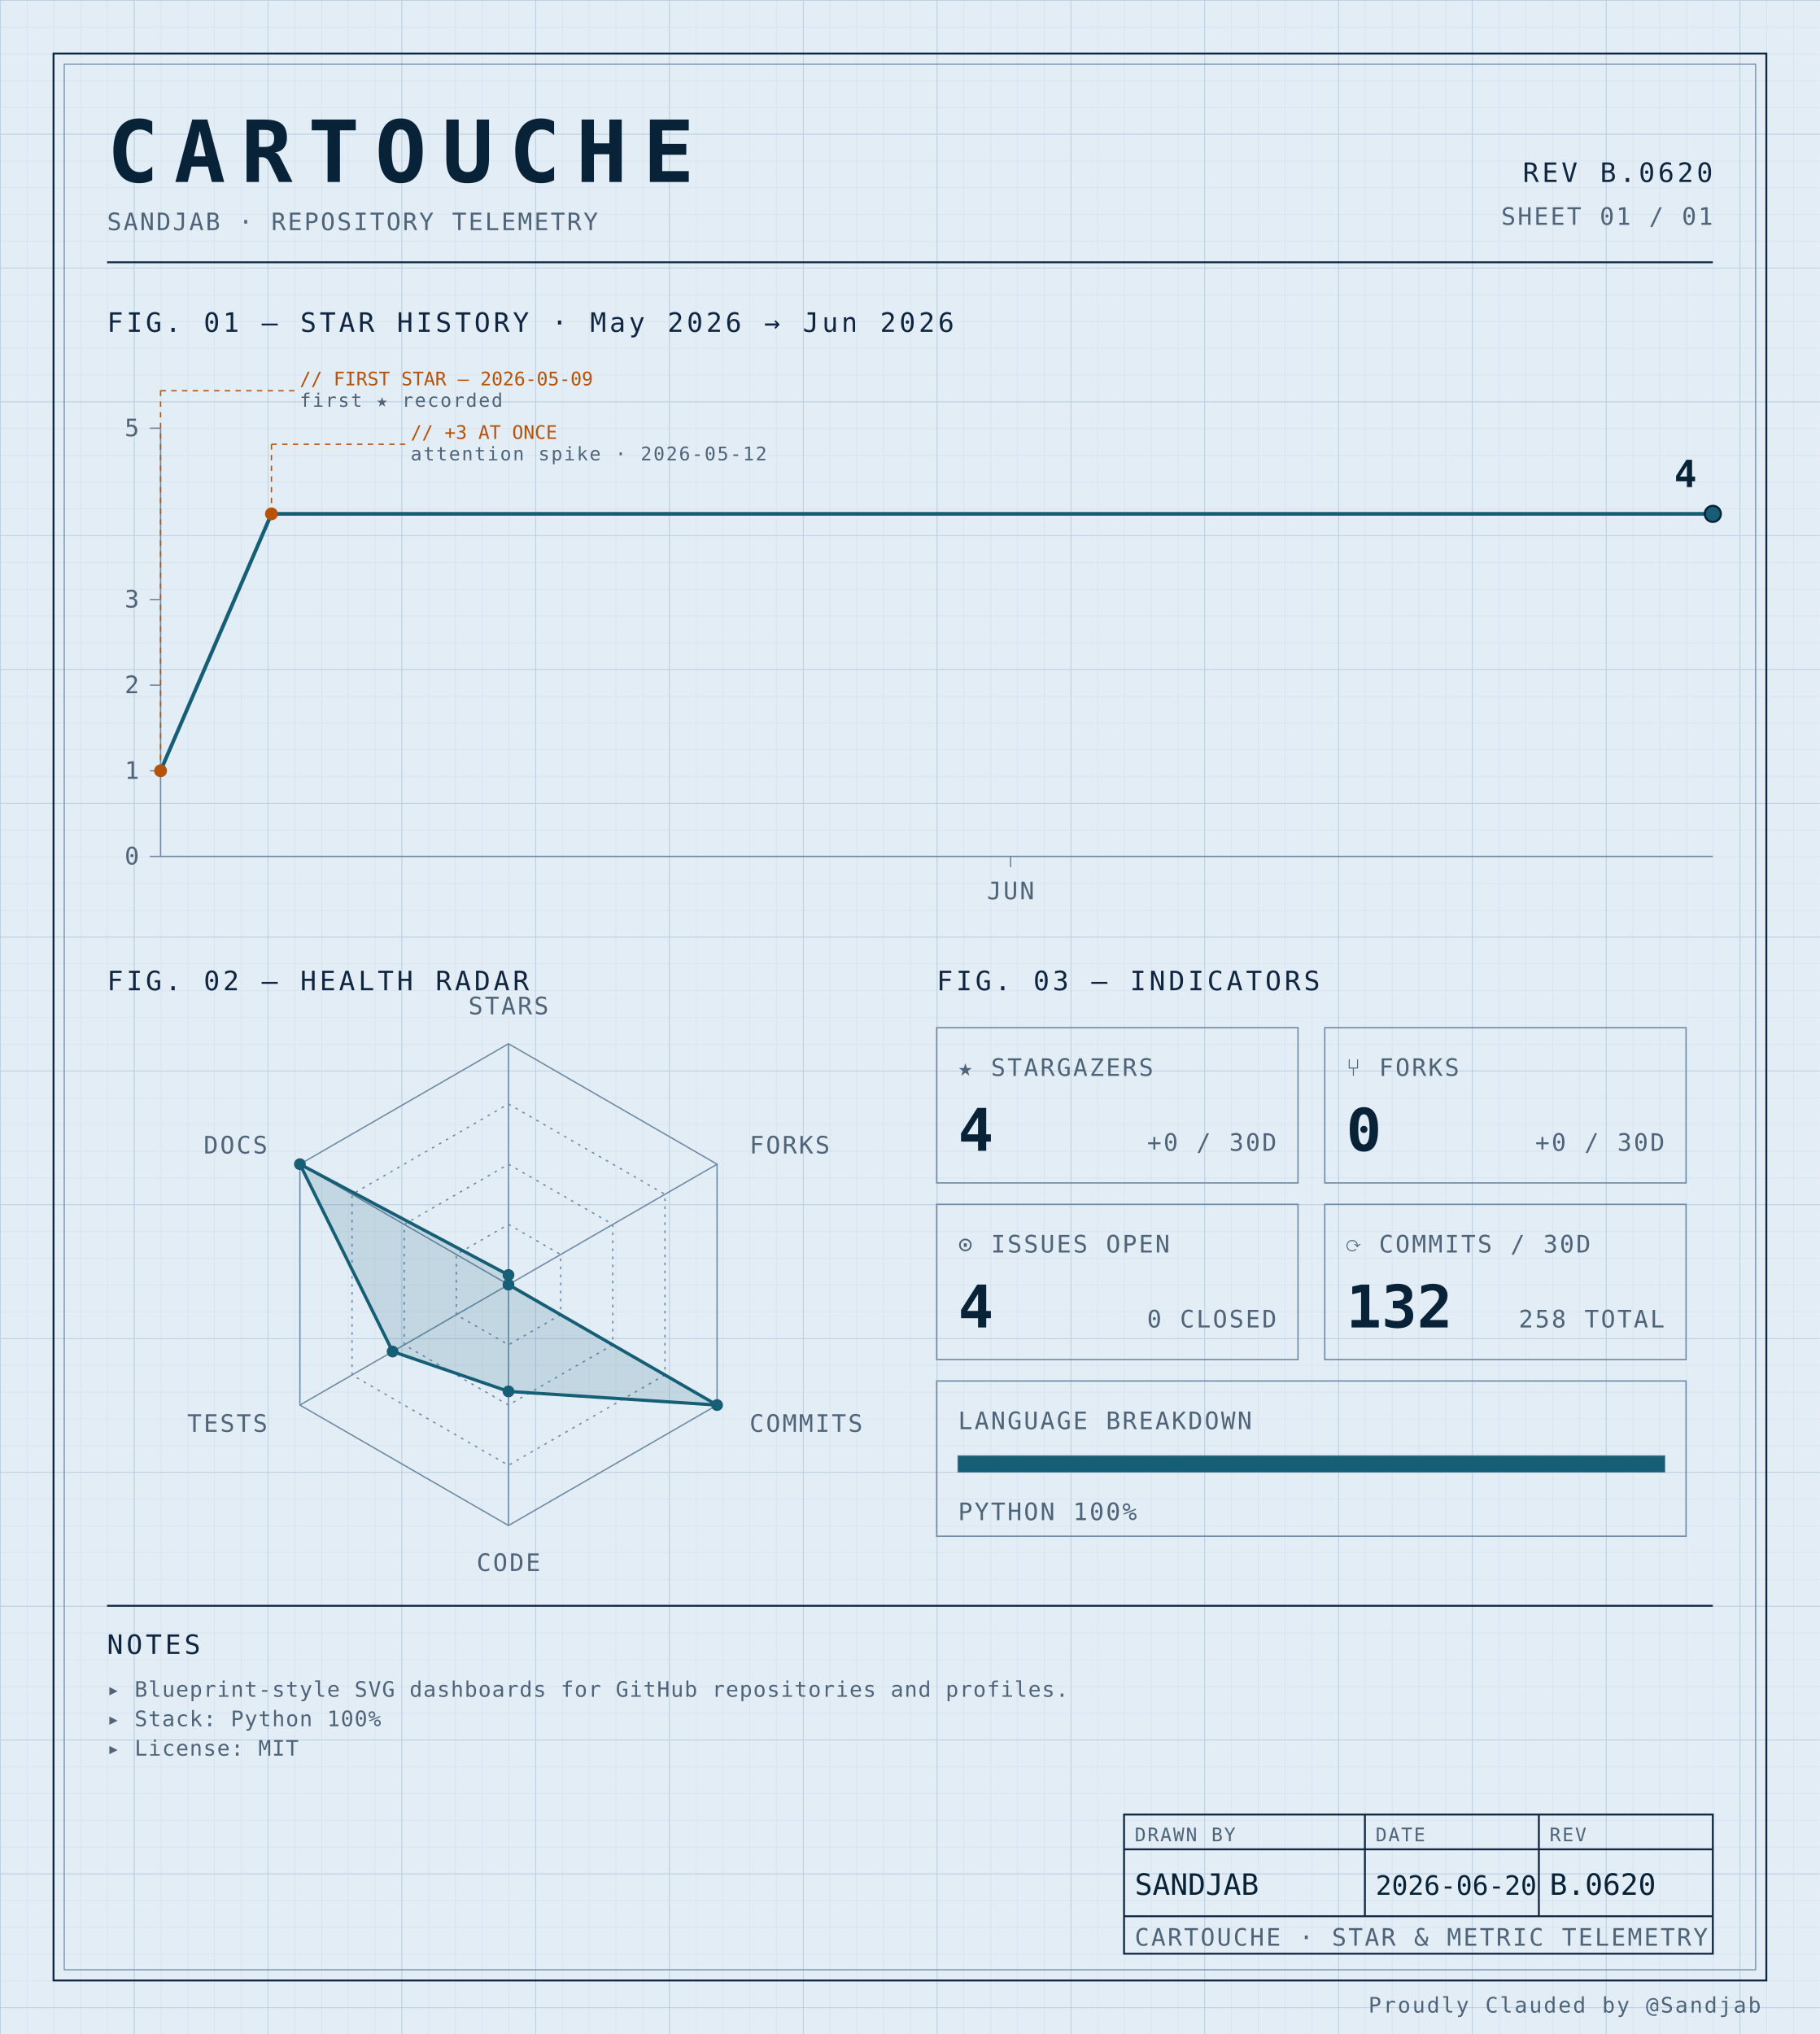
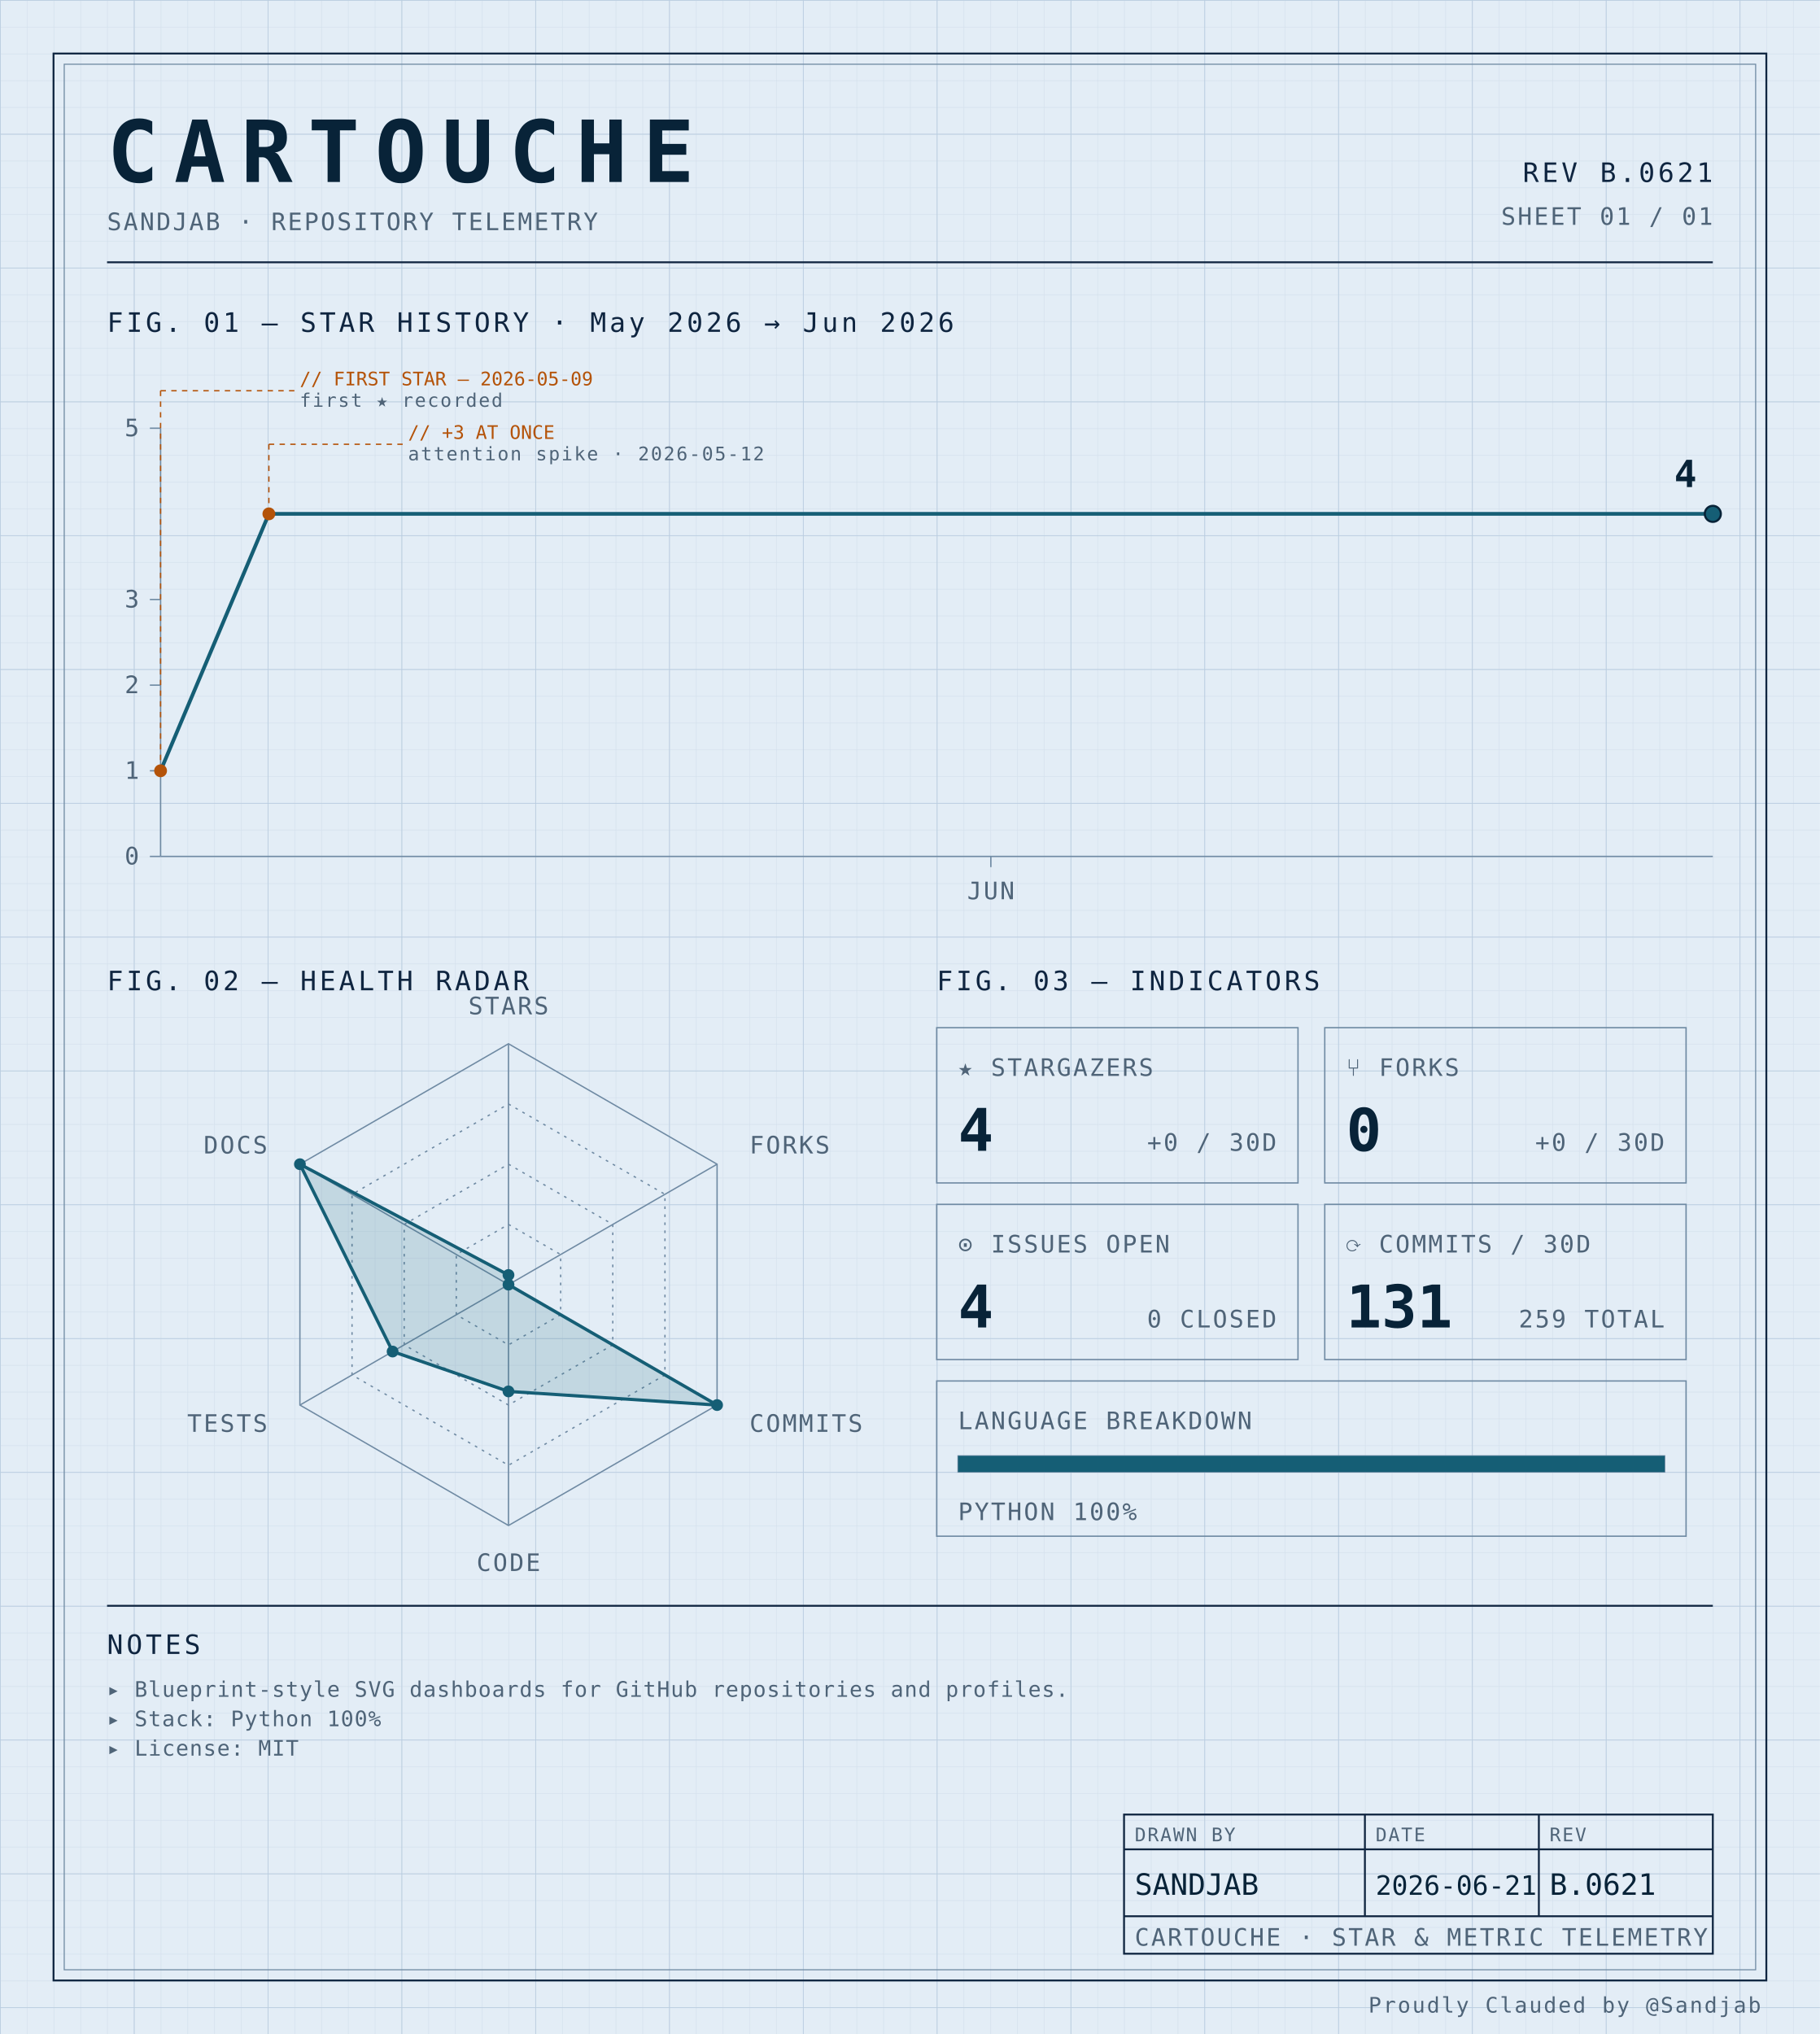
<svg xmlns="http://www.w3.org/2000/svg" width="100%" viewBox="0 0 680 760" role="img">
  <defs>
    <pattern id="grid-fine" width="10" height="10" patternUnits="userSpaceOnUse">
      <path d="M10 0H0V10" fill="none" stroke="#d4e0ec" stroke-width="0.4" />
    </pattern>
    <pattern id="grid-major" width="50" height="50" patternUnits="userSpaceOnUse">
      <path d="M50 0H0V50" fill="none" stroke="#b8cce0" stroke-width="0.5" />
    </pattern>
  </defs>
  <rect x="0" y="0" width="680" height="760" fill="#e3edf6" />
  <rect x="0" y="0" width="680" height="760" fill="url(#grid-fine)" />
  <rect x="0" y="0" width="680" height="760" fill="url(#grid-major)" />
  <rect x="20" y="20" width="640" height="720" fill="none" stroke="#0f2540" stroke-width="0.7" />
  <rect x="24" y="24" width="632" height="712" fill="none" stroke="#6f8aa3" stroke-width="0.4" />
  <text x="40" y="68" font-family="ui-monospace, 'SF Mono', 'JetBrains Mono', 'Cascadia Code', Consolas, monospace" font-size="32" font-weight="700" fill="#082338" text-anchor="start" letter-spacing="0.18em">CARTOUCHE</text>
  <text x="40" y="86" font-family="ui-monospace, 'SF Mono', 'JetBrains Mono', 'Cascadia Code', Consolas, monospace" font-size="9" font-weight="400" fill="#4f6478" text-anchor="start" letter-spacing="0.08em">SANDJAB · REPOSITORY TELEMETRY</text>
-   <text x="640" y="68" font-family="ui-monospace, 'SF Mono', 'JetBrains Mono', 'Cascadia Code', Consolas, monospace" font-size="10" font-weight="400" fill="#0f2540" text-anchor="end" letter-spacing="0.12em">REV B.0620</text>
+   <text x="640" y="68" font-family="ui-monospace, 'SF Mono', 'JetBrains Mono', 'Cascadia Code', Consolas, monospace" font-size="10" font-weight="400" fill="#0f2540" text-anchor="end" letter-spacing="0.12em">REV B.0621</text>
  <text x="640" y="84" font-family="ui-monospace, 'SF Mono', 'JetBrains Mono', 'Cascadia Code', Consolas, monospace" font-size="9" font-weight="400" fill="#4f6478" text-anchor="end" letter-spacing="0.08em">SHEET 01 / 01</text>
  <line x1="40" y1="98" x2="640" y2="98" stroke="#0f2540" stroke-width="0.7" />
  <text x="40" y="124" font-family="ui-monospace, 'SF Mono', 'JetBrains Mono', 'Cascadia Code', Consolas, monospace" font-size="10" font-weight="400" fill="#0f2540" text-anchor="start" letter-spacing="0.12em">FIG. 01 — STAR HISTORY · May 2026 → Jun 2026</text>
  <line x1="60" y1="160" x2="60" y2="320" stroke="#6f8aa3" stroke-width="0.5" />
  <line x1="60" y1="320" x2="640" y2="320" stroke="#6f8aa3" stroke-width="0.5" />
  <line x1="56" y1="320.0" x2="60" y2="320.0" stroke="#6f8aa3" stroke-width="0.5" />
  <text x="52" y="323.0" font-family="ui-monospace, 'SF Mono', 'JetBrains Mono', 'Cascadia Code', Consolas, monospace" font-size="9" font-weight="400" fill="#4f6478" text-anchor="end" letter-spacing="0.08em">0</text>
  <line x1="56" y1="288.0" x2="60" y2="288.0" stroke="#6f8aa3" stroke-width="0.5" />
  <text x="52" y="291.0" font-family="ui-monospace, 'SF Mono', 'JetBrains Mono', 'Cascadia Code', Consolas, monospace" font-size="9" font-weight="400" fill="#4f6478" text-anchor="end" letter-spacing="0.08em">1</text>
  <line x1="56" y1="256.0" x2="60" y2="256.0" stroke="#6f8aa3" stroke-width="0.5" />
  <text x="52" y="259.0" font-family="ui-monospace, 'SF Mono', 'JetBrains Mono', 'Cascadia Code', Consolas, monospace" font-size="9" font-weight="400" fill="#4f6478" text-anchor="end" letter-spacing="0.08em">2</text>
  <line x1="56" y1="224.0" x2="60" y2="224.0" stroke="#6f8aa3" stroke-width="0.5" />
  <text x="52" y="227.0" font-family="ui-monospace, 'SF Mono', 'JetBrains Mono', 'Cascadia Code', Consolas, monospace" font-size="9" font-weight="400" fill="#4f6478" text-anchor="end" letter-spacing="0.08em">3</text>
  <line x1="56" y1="160.0" x2="60" y2="160.0" stroke="#6f8aa3" stroke-width="0.5" />
  <text x="52" y="163.0" font-family="ui-monospace, 'SF Mono', 'JetBrains Mono', 'Cascadia Code', Consolas, monospace" font-size="9" font-weight="400" fill="#4f6478" text-anchor="end" letter-spacing="0.08em">5</text>
-   <line x1="377.619" y1="320" x2="377.619" y2="324" stroke="#6f8aa3" stroke-width="0.5" />
-   <text x="377.619" y="336" font-family="ui-monospace, 'SF Mono', 'JetBrains Mono', 'Cascadia Code', Consolas, monospace" font-size="9" font-weight="400" fill="#4f6478" text-anchor="middle" letter-spacing="0.08em">JUN</text>
-   <path d="M 60.00,288.00 L 101.43,192.00 142.86,192.00 184.29,192.00 225.71,192.00 267.14,192.00 308.57,192.00 350.00,192.00 391.43,192.00 432.86,192.00 474.29,192.00 515.71,192.00 557.14,192.00 598.57,192.00 640.00,192.00 640.00,192.00" fill="none" stroke="#155e75" stroke-width="1.4" stroke-linejoin="round" stroke-linecap="round" />
+   <line x1="370.233" y1="320" x2="370.233" y2="324" stroke="#6f8aa3" stroke-width="0.5" />
+   <text x="370.233" y="336" font-family="ui-monospace, 'SF Mono', 'JetBrains Mono', 'Cascadia Code', Consolas, monospace" font-size="9" font-weight="400" fill="#4f6478" text-anchor="middle" letter-spacing="0.08em">JUN</text>
+   <path d="M 60.00,288.00 L 100.47,192.00 140.93,192.00 181.40,192.00 221.86,192.00 262.33,192.00 302.79,192.00 343.26,192.00 383.72,192.00 424.19,192.00 464.65,192.00 505.12,192.00 545.58,192.00 586.05,192.00 626.51,192.00 640.00,192.00" fill="none" stroke="#155e75" stroke-width="1.4" stroke-linejoin="round" stroke-linecap="round" />
  <circle cx="60.0" cy="288.0" r="2.4" fill="#b45309" />
  <line x1="60.0" y1="288.0" x2="60.0" y2="146" stroke="#b45309" stroke-width="0.5" stroke-dasharray="2,2" fill="none" />
  <line x1="60.0" y1="146" x2="110.0" y2="146" stroke="#b45309" stroke-width="0.5" stroke-dasharray="2,2" fill="none" />
  <text x="112.0" y="144" font-family="ui-monospace, 'SF Mono', 'JetBrains Mono', 'Cascadia Code', Consolas, monospace" font-size="7" font-weight="400" fill="#b45309" text-anchor="start" letter-spacing="normal">// FIRST STAR — 2026-05-09</text>
  <text x="112.0" y="152" font-family="ui-monospace, 'SF Mono', 'JetBrains Mono', 'Cascadia Code', Consolas, monospace" font-size="7" font-weight="400" fill="#4f6478" text-anchor="start" letter-spacing="0.08em">first ★ recorded</text>
-   <circle cx="101.429" cy="192.0" r="2.4" fill="#b45309" />
-   <line x1="101.429" y1="192.0" x2="101.429" y2="166" stroke="#b45309" stroke-width="0.5" stroke-dasharray="2,2" fill="none" />
-   <line x1="101.429" y1="166" x2="151.429" y2="166" stroke="#b45309" stroke-width="0.5" stroke-dasharray="2,2" fill="none" />
-   <text x="153.429" y="164" font-family="ui-monospace, 'SF Mono', 'JetBrains Mono', 'Cascadia Code', Consolas, monospace" font-size="7" font-weight="400" fill="#b45309" text-anchor="start" letter-spacing="normal">// +3 AT ONCE</text>
-   <text x="153.429" y="172" font-family="ui-monospace, 'SF Mono', 'JetBrains Mono', 'Cascadia Code', Consolas, monospace" font-size="7" font-weight="400" fill="#4f6478" text-anchor="start" letter-spacing="0.08em">attention spike · 2026-05-12</text>
+   <circle cx="100.465" cy="192.0" r="2.4" fill="#b45309" />
+   <line x1="100.465" y1="192.0" x2="100.465" y2="166" stroke="#b45309" stroke-width="0.5" stroke-dasharray="2,2" fill="none" />
+   <line x1="100.465" y1="166" x2="150.465" y2="166" stroke="#b45309" stroke-width="0.5" stroke-dasharray="2,2" fill="none" />
+   <text x="152.465" y="164" font-family="ui-monospace, 'SF Mono', 'JetBrains Mono', 'Cascadia Code', Consolas, monospace" font-size="7" font-weight="400" fill="#b45309" text-anchor="start" letter-spacing="normal">// +3 AT ONCE</text>
+   <text x="152.465" y="172" font-family="ui-monospace, 'SF Mono', 'JetBrains Mono', 'Cascadia Code', Consolas, monospace" font-size="7" font-weight="400" fill="#4f6478" text-anchor="start" letter-spacing="0.08em">attention spike · 2026-05-12</text>
  <circle cx="640.0" cy="192.0" r="3" fill="#155e75" stroke="#082338" stroke-width="0.8" />
  <text x="634.0" y="182.0" font-family="ui-monospace, 'SF Mono', 'JetBrains Mono', 'Cascadia Code', Consolas, monospace" font-size="14" font-weight="700" fill="#082338" text-anchor="end" letter-spacing="normal">4</text>
  <text x="40" y="370" font-family="ui-monospace, 'SF Mono', 'JetBrains Mono', 'Cascadia Code', Consolas, monospace" font-size="10" font-weight="400" fill="#0f2540" text-anchor="start" letter-spacing="0.12em">FIG. 02 — HEALTH RADAR</text>
  <g transform="translate(190 480)">
    <polygon points="0.00,-90.00 77.94,-45.00 77.94,45.00 0.00,90.00 -77.94,45.00 -77.94,-45.00" fill="none" stroke="#6f8aa3" stroke-width="0.5" />
    <polygon points="0.00,-67.50 58.46,-33.75 58.46,33.75 0.00,67.50 -58.46,33.75 -58.46,-33.75" fill="none" stroke="#6f8aa3" stroke-width="0.5" stroke-dasharray="1,2" />
    <polygon points="0.00,-45.00 38.97,-22.50 38.97,22.50 0.00,45.00 -38.97,22.50 -38.97,-22.50" fill="none" stroke="#6f8aa3" stroke-width="0.5" stroke-dasharray="1,2" />
    <polygon points="0.00,-22.50 19.49,-11.25 19.49,11.25 0.00,22.50 -19.49,11.25 -19.49,-11.25" fill="none" stroke="#6f8aa3" stroke-width="0.5" stroke-dasharray="1,2" />
    <line x1="0" y1="0" x2="0.00" y2="-90.00" stroke="#6f8aa3" stroke-width="0.5" />
    <line x1="0" y1="0" x2="77.94" y2="-45.00" stroke="#6f8aa3" stroke-width="0.5" />
    <line x1="0" y1="0" x2="77.94" y2="45.00" stroke="#6f8aa3" stroke-width="0.5" />
    <line x1="0" y1="0" x2="0.00" y2="90.00" stroke="#6f8aa3" stroke-width="0.5" />
    <line x1="0" y1="0" x2="-77.94" y2="45.00" stroke="#6f8aa3" stroke-width="0.5" />
    <line x1="0" y1="0" x2="-77.94" y2="-45.00" stroke="#6f8aa3" stroke-width="0.5" />
    <polygon points="0.00,-3.60 0.00,0.00 77.94,45.00 0.00,39.90 -43.30,25.00 -77.94,-45.00" fill="#155e75" fill-opacity="0.16" stroke="#155e75" stroke-width="1.2" />
    <circle cx="0.00" cy="-3.60" r="2.2" fill="#155e75" />
    <circle cx="0.00" cy="0.00" r="2.2" fill="#155e75" />
    <circle cx="77.94" cy="45.00" r="2.2" fill="#155e75" />
    <circle cx="0.00" cy="39.90" r="2.2" fill="#155e75" />
    <circle cx="-43.30" cy="25.00" r="2.2" fill="#155e75" />
    <circle cx="-77.94" cy="-45.00" r="2.2" fill="#155e75" />
    <text x="6.3681633555662356e-15" y="-101" font-family="ui-monospace, 'SF Mono', 'JetBrains Mono', 'Cascadia Code', Consolas, monospace" font-size="9" font-weight="400" fill="#4f6478" text-anchor="middle" letter-spacing="0.08em">STARS</text>
    <text x="90.067" y="-49" font-family="ui-monospace, 'SF Mono', 'JetBrains Mono', 'Cascadia Code', Consolas, monospace" font-size="9" font-weight="400" fill="#4f6478" text-anchor="start" letter-spacing="0.08em">FORKS</text>
    <text x="90.067" y="55" font-family="ui-monospace, 'SF Mono', 'JetBrains Mono', 'Cascadia Code', Consolas, monospace" font-size="9" font-weight="400" fill="#4f6478" text-anchor="start" letter-spacing="0.08em">COMMITS</text>
    <text x="6.3681633555662356e-15" y="107" font-family="ui-monospace, 'SF Mono', 'JetBrains Mono', 'Cascadia Code', Consolas, monospace" font-size="9" font-weight="400" fill="#4f6478" text-anchor="middle" letter-spacing="0.08em">CODE</text>
    <text x="-90.067" y="55" font-family="ui-monospace, 'SF Mono', 'JetBrains Mono', 'Cascadia Code', Consolas, monospace" font-size="9" font-weight="400" fill="#4f6478" text-anchor="end" letter-spacing="0.08em">TESTS</text>
    <text x="-90.067" y="-49" font-family="ui-monospace, 'SF Mono', 'JetBrains Mono', 'Cascadia Code', Consolas, monospace" font-size="9" font-weight="400" fill="#4f6478" text-anchor="end" letter-spacing="0.08em">DOCS</text>
  </g>
  <text x="350" y="370" font-family="ui-monospace, 'SF Mono', 'JetBrains Mono', 'Cascadia Code', Consolas, monospace" font-size="10" font-weight="400" fill="#0f2540" text-anchor="start" letter-spacing="0.12em">FIG. 03 — INDICATORS</text>
  <rect x="350" y="384" width="135" height="58" fill="none" stroke="#6f8aa3" stroke-width="0.5" />
  <text x="358" y="402" font-family="ui-monospace, 'SF Mono', 'JetBrains Mono', 'Cascadia Code', Consolas, monospace" font-size="9" font-weight="400" fill="#4f6478" text-anchor="start" letter-spacing="0.08em">★ STARGAZERS</text>
  <text x="358" y="430" font-family="ui-monospace, 'SF Mono', 'JetBrains Mono', 'Cascadia Code', Consolas, monospace" font-size="22" font-weight="700" fill="#082338" text-anchor="start" letter-spacing="normal">4</text>
  <text x="477" y="430" font-family="ui-monospace, 'SF Mono', 'JetBrains Mono', 'Cascadia Code', Consolas, monospace" font-size="9" font-weight="400" fill="#4f6478" text-anchor="end" letter-spacing="0.08em">+0 / 30D</text>
  <rect x="495" y="384" width="135" height="58" fill="none" stroke="#6f8aa3" stroke-width="0.5" />
  <text x="503" y="402" font-family="ui-monospace, 'SF Mono', 'JetBrains Mono', 'Cascadia Code', Consolas, monospace" font-size="9" font-weight="400" fill="#4f6478" text-anchor="start" letter-spacing="0.08em">⑂ FORKS</text>
  <text x="503" y="430" font-family="ui-monospace, 'SF Mono', 'JetBrains Mono', 'Cascadia Code', Consolas, monospace" font-size="22" font-weight="700" fill="#082338" text-anchor="start" letter-spacing="normal">0</text>
  <text x="622" y="430" font-family="ui-monospace, 'SF Mono', 'JetBrains Mono', 'Cascadia Code', Consolas, monospace" font-size="9" font-weight="400" fill="#4f6478" text-anchor="end" letter-spacing="0.08em">+0 / 30D</text>
  <rect x="350" y="450" width="135" height="58" fill="none" stroke="#6f8aa3" stroke-width="0.5" />
  <text x="358" y="468" font-family="ui-monospace, 'SF Mono', 'JetBrains Mono', 'Cascadia Code', Consolas, monospace" font-size="9" font-weight="400" fill="#4f6478" text-anchor="start" letter-spacing="0.08em">⊙ ISSUES OPEN</text>
  <text x="358" y="496" font-family="ui-monospace, 'SF Mono', 'JetBrains Mono', 'Cascadia Code', Consolas, monospace" font-size="22" font-weight="700" fill="#082338" text-anchor="start" letter-spacing="normal">4</text>
  <text x="477" y="496" font-family="ui-monospace, 'SF Mono', 'JetBrains Mono', 'Cascadia Code', Consolas, monospace" font-size="9" font-weight="400" fill="#4f6478" text-anchor="end" letter-spacing="0.08em">0 CLOSED</text>
  <rect x="495" y="450" width="135" height="58" fill="none" stroke="#6f8aa3" stroke-width="0.5" />
  <text x="503" y="468" font-family="ui-monospace, 'SF Mono', 'JetBrains Mono', 'Cascadia Code', Consolas, monospace" font-size="9" font-weight="400" fill="#4f6478" text-anchor="start" letter-spacing="0.08em">⟳ COMMITS / 30D</text>
-   <text x="503" y="496" font-family="ui-monospace, 'SF Mono', 'JetBrains Mono', 'Cascadia Code', Consolas, monospace" font-size="22" font-weight="700" fill="#082338" text-anchor="start" letter-spacing="normal">132</text>
-   <text x="622" y="496" font-family="ui-monospace, 'SF Mono', 'JetBrains Mono', 'Cascadia Code', Consolas, monospace" font-size="9" font-weight="400" fill="#4f6478" text-anchor="end" letter-spacing="0.08em">258 TOTAL</text>
+   <text x="503" y="496" font-family="ui-monospace, 'SF Mono', 'JetBrains Mono', 'Cascadia Code', Consolas, monospace" font-size="22" font-weight="700" fill="#082338" text-anchor="start" letter-spacing="normal">131</text>
+   <text x="622" y="496" font-family="ui-monospace, 'SF Mono', 'JetBrains Mono', 'Cascadia Code', Consolas, monospace" font-size="9" font-weight="400" fill="#4f6478" text-anchor="end" letter-spacing="0.08em">259 TOTAL</text>
  <rect x="350" y="516" width="280" height="58" fill="none" stroke="#6f8aa3" stroke-width="0.5" />
  <text x="358" y="534" font-family="ui-monospace, 'SF Mono', 'JetBrains Mono', 'Cascadia Code', Consolas, monospace" font-size="9" font-weight="400" fill="#4f6478" text-anchor="start" letter-spacing="0.08em">LANGUAGE BREAKDOWN</text>
  <rect x="358" y="544" width="264" height="6" fill="none" stroke="#6f8aa3" stroke-width="0.5" />
  <rect x="358" y="544" width="264.00" height="6" fill="#155e75" />
  <text x="358" y="568" font-family="ui-monospace, 'SF Mono', 'JetBrains Mono', 'Cascadia Code', Consolas, monospace" font-size="9" font-weight="400" fill="#4f6478" text-anchor="start" letter-spacing="0.08em">PYTHON 100%</text>
  <line x1="40" y1="600" x2="640" y2="600" stroke="#0f2540" stroke-width="0.7" />
  <text x="40" y="618" font-family="ui-monospace, 'SF Mono', 'JetBrains Mono', 'Cascadia Code', Consolas, monospace" font-size="10" font-weight="400" fill="#0f2540" text-anchor="start" letter-spacing="0.12em">NOTES</text>
  <text x="40" y="634" font-family="ui-monospace, 'SF Mono', 'JetBrains Mono', 'Cascadia Code', Consolas, monospace" font-size="8" font-weight="400" fill="#4f6478" text-anchor="start" letter-spacing="0.04em">▸ Blueprint-style SVG dashboards for GitHub repositories and profiles.</text>
  <text x="40" y="645" font-family="ui-monospace, 'SF Mono', 'JetBrains Mono', 'Cascadia Code', Consolas, monospace" font-size="8" font-weight="400" fill="#4f6478" text-anchor="start" letter-spacing="0.04em">▸ Stack: Python 100%</text>
  <text x="40" y="656" font-family="ui-monospace, 'SF Mono', 'JetBrains Mono', 'Cascadia Code', Consolas, monospace" font-size="8" font-weight="400" fill="#4f6478" text-anchor="start" letter-spacing="0.04em">▸ License: MIT</text>
  <rect x="420" y="678" width="220" height="52" fill="none" stroke="#0f2540" stroke-width="0.7" />
  <line x1="420" y1="691" x2="640" y2="691" stroke="#0f2540" stroke-width="0.7" />
  <line x1="420" y1="716" x2="640" y2="716" stroke="#0f2540" stroke-width="0.7" />
  <line x1="510" y1="678" x2="510" y2="716" stroke="#0f2540" stroke-width="0.7" />
  <line x1="575" y1="678" x2="575" y2="716" stroke="#0f2540" stroke-width="0.7" />
  <text x="424" y="688" font-family="ui-monospace, 'SF Mono', 'JetBrains Mono', 'Cascadia Code', Consolas, monospace" font-size="7" font-weight="400" fill="#4f6478" text-anchor="start" letter-spacing="0.08em">DRAWN BY</text>
  <text x="514" y="688" font-family="ui-monospace, 'SF Mono', 'JetBrains Mono', 'Cascadia Code', Consolas, monospace" font-size="7" font-weight="400" fill="#4f6478" text-anchor="start" letter-spacing="0.08em">DATE</text>
  <text x="579" y="688" font-family="ui-monospace, 'SF Mono', 'JetBrains Mono', 'Cascadia Code', Consolas, monospace" font-size="7" font-weight="400" fill="#4f6478" text-anchor="start" letter-spacing="0.08em">REV</text>
  <text x="424" y="708" font-family="ui-monospace, 'SF Mono', 'JetBrains Mono', 'Cascadia Code', Consolas, monospace" font-size="11" font-weight="400" fill="#082338" text-anchor="start" letter-spacing="normal">SANDJAB</text>
-   <text x="514" y="708" font-family="ui-monospace, 'SF Mono', 'JetBrains Mono', 'Cascadia Code', Consolas, monospace" font-size="10" font-weight="400" fill="#082338" text-anchor="start" letter-spacing="normal">2026-06-20</text>
-   <text x="579" y="708" font-family="ui-monospace, 'SF Mono', 'JetBrains Mono', 'Cascadia Code', Consolas, monospace" font-size="11" font-weight="400" fill="#082338" text-anchor="start" letter-spacing="normal">B.0620</text>
+   <text x="514" y="708" font-family="ui-monospace, 'SF Mono', 'JetBrains Mono', 'Cascadia Code', Consolas, monospace" font-size="10" font-weight="400" fill="#082338" text-anchor="start" letter-spacing="normal">2026-06-21</text>
+   <text x="579" y="708" font-family="ui-monospace, 'SF Mono', 'JetBrains Mono', 'Cascadia Code', Consolas, monospace" font-size="11" font-weight="400" fill="#082338" text-anchor="start" letter-spacing="normal">B.0621</text>
  <text x="424" y="727" font-family="ui-monospace, 'SF Mono', 'JetBrains Mono', 'Cascadia Code', Consolas, monospace" font-size="9" font-weight="400" fill="#4f6478" text-anchor="start" letter-spacing="0.08em">CARTOUCHE · STAR &amp; METRIC TELEMETRY</text>
  <text x="658" y="752" font-family="ui-monospace, 'SF Mono', 'JetBrains Mono', 'Cascadia Code', Consolas, monospace" font-size="8" font-weight="400" fill="#4f6478" text-anchor="end" letter-spacing="0.08em">Proudly Clauded by @Sandjab</text>
</svg>
